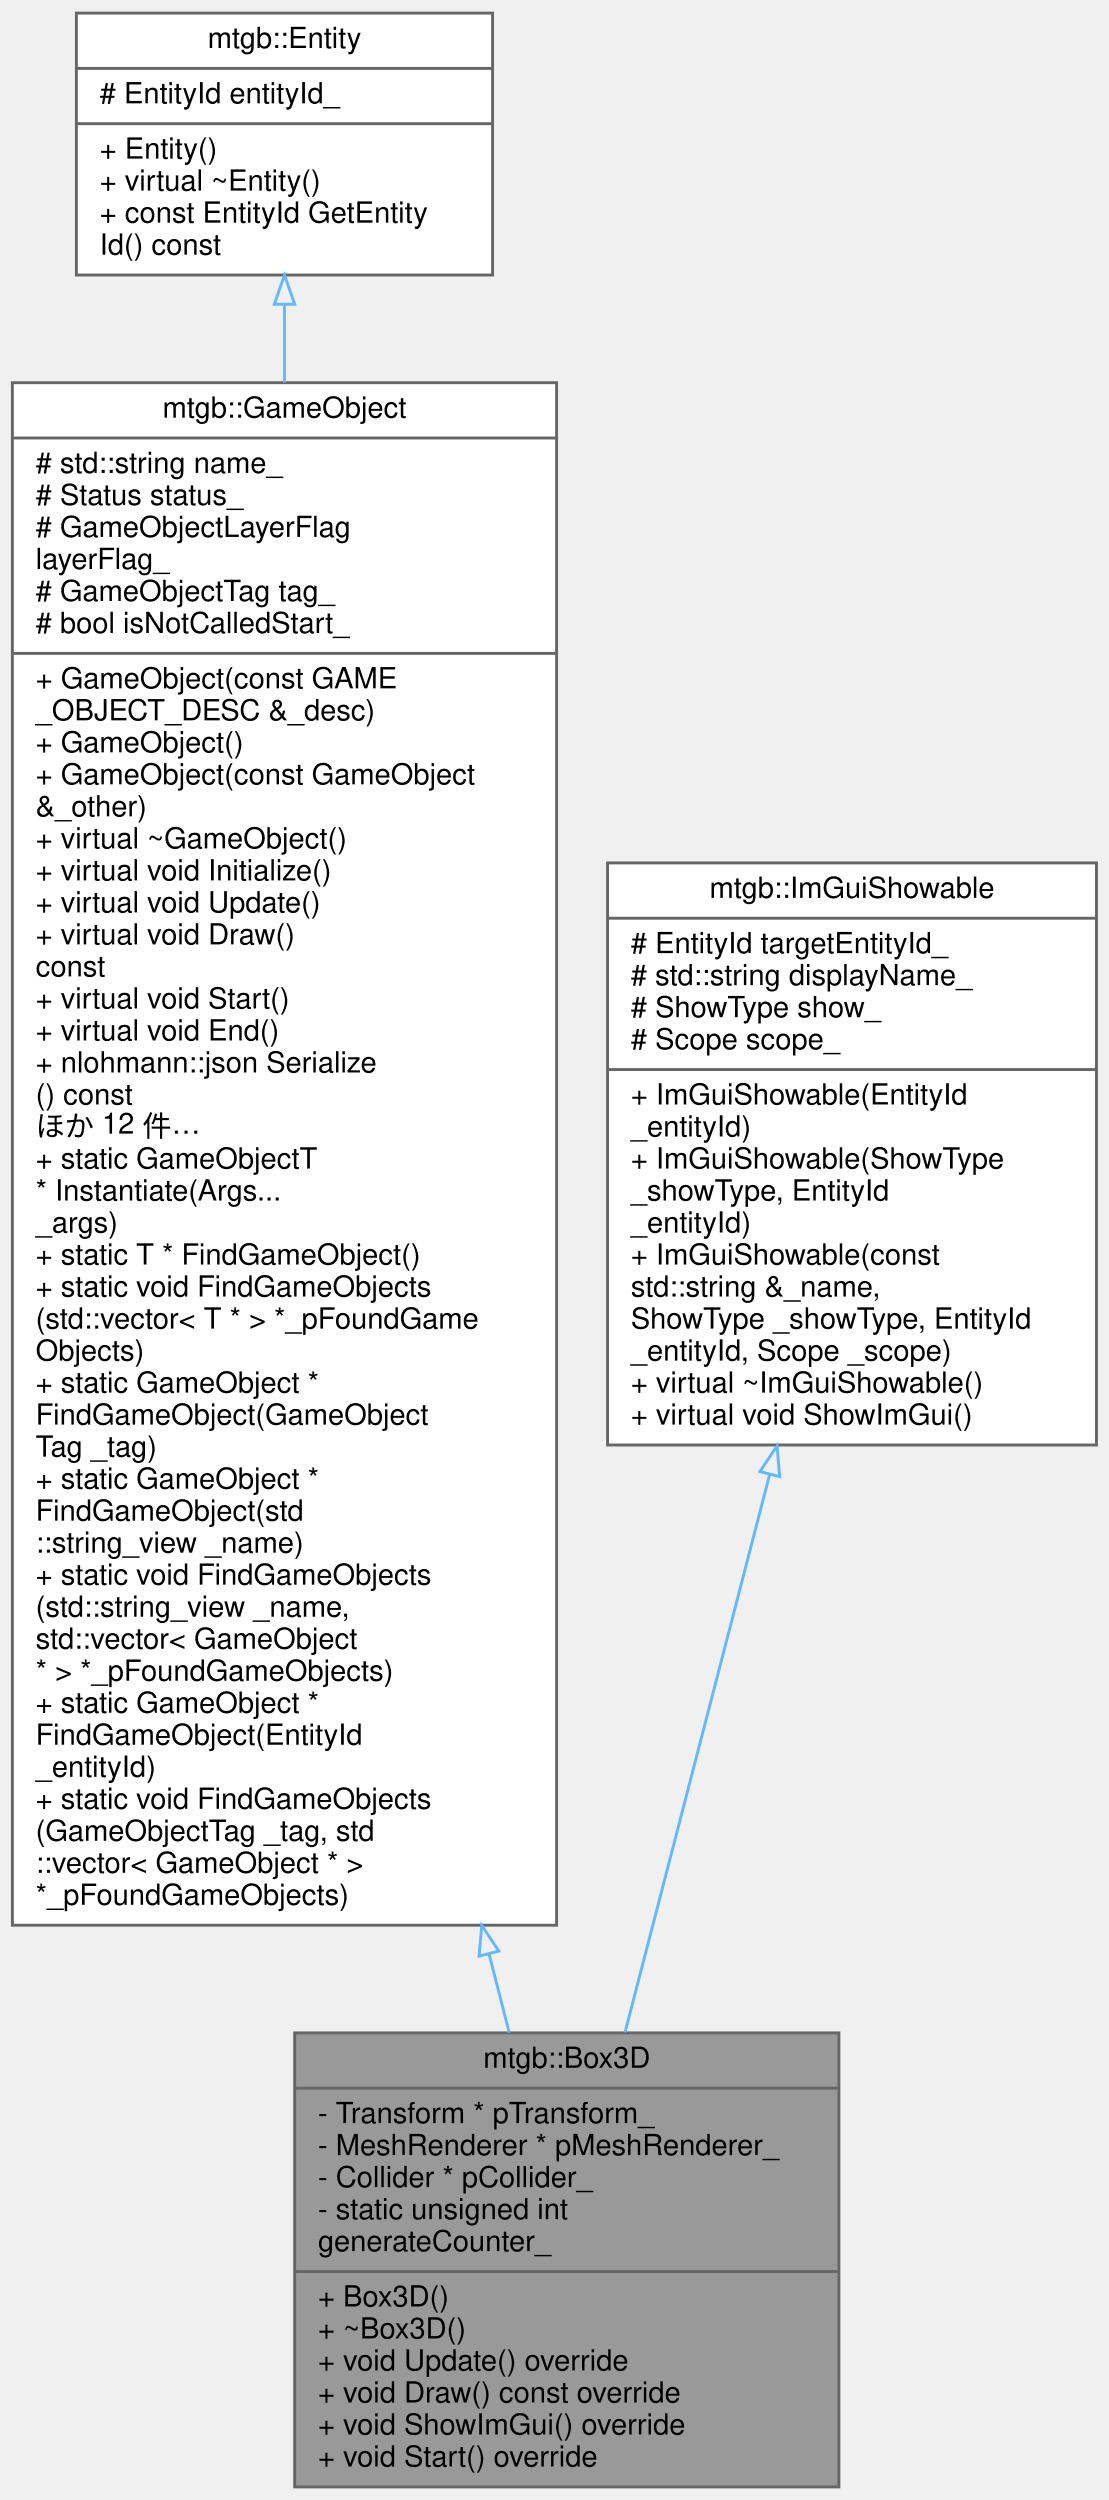
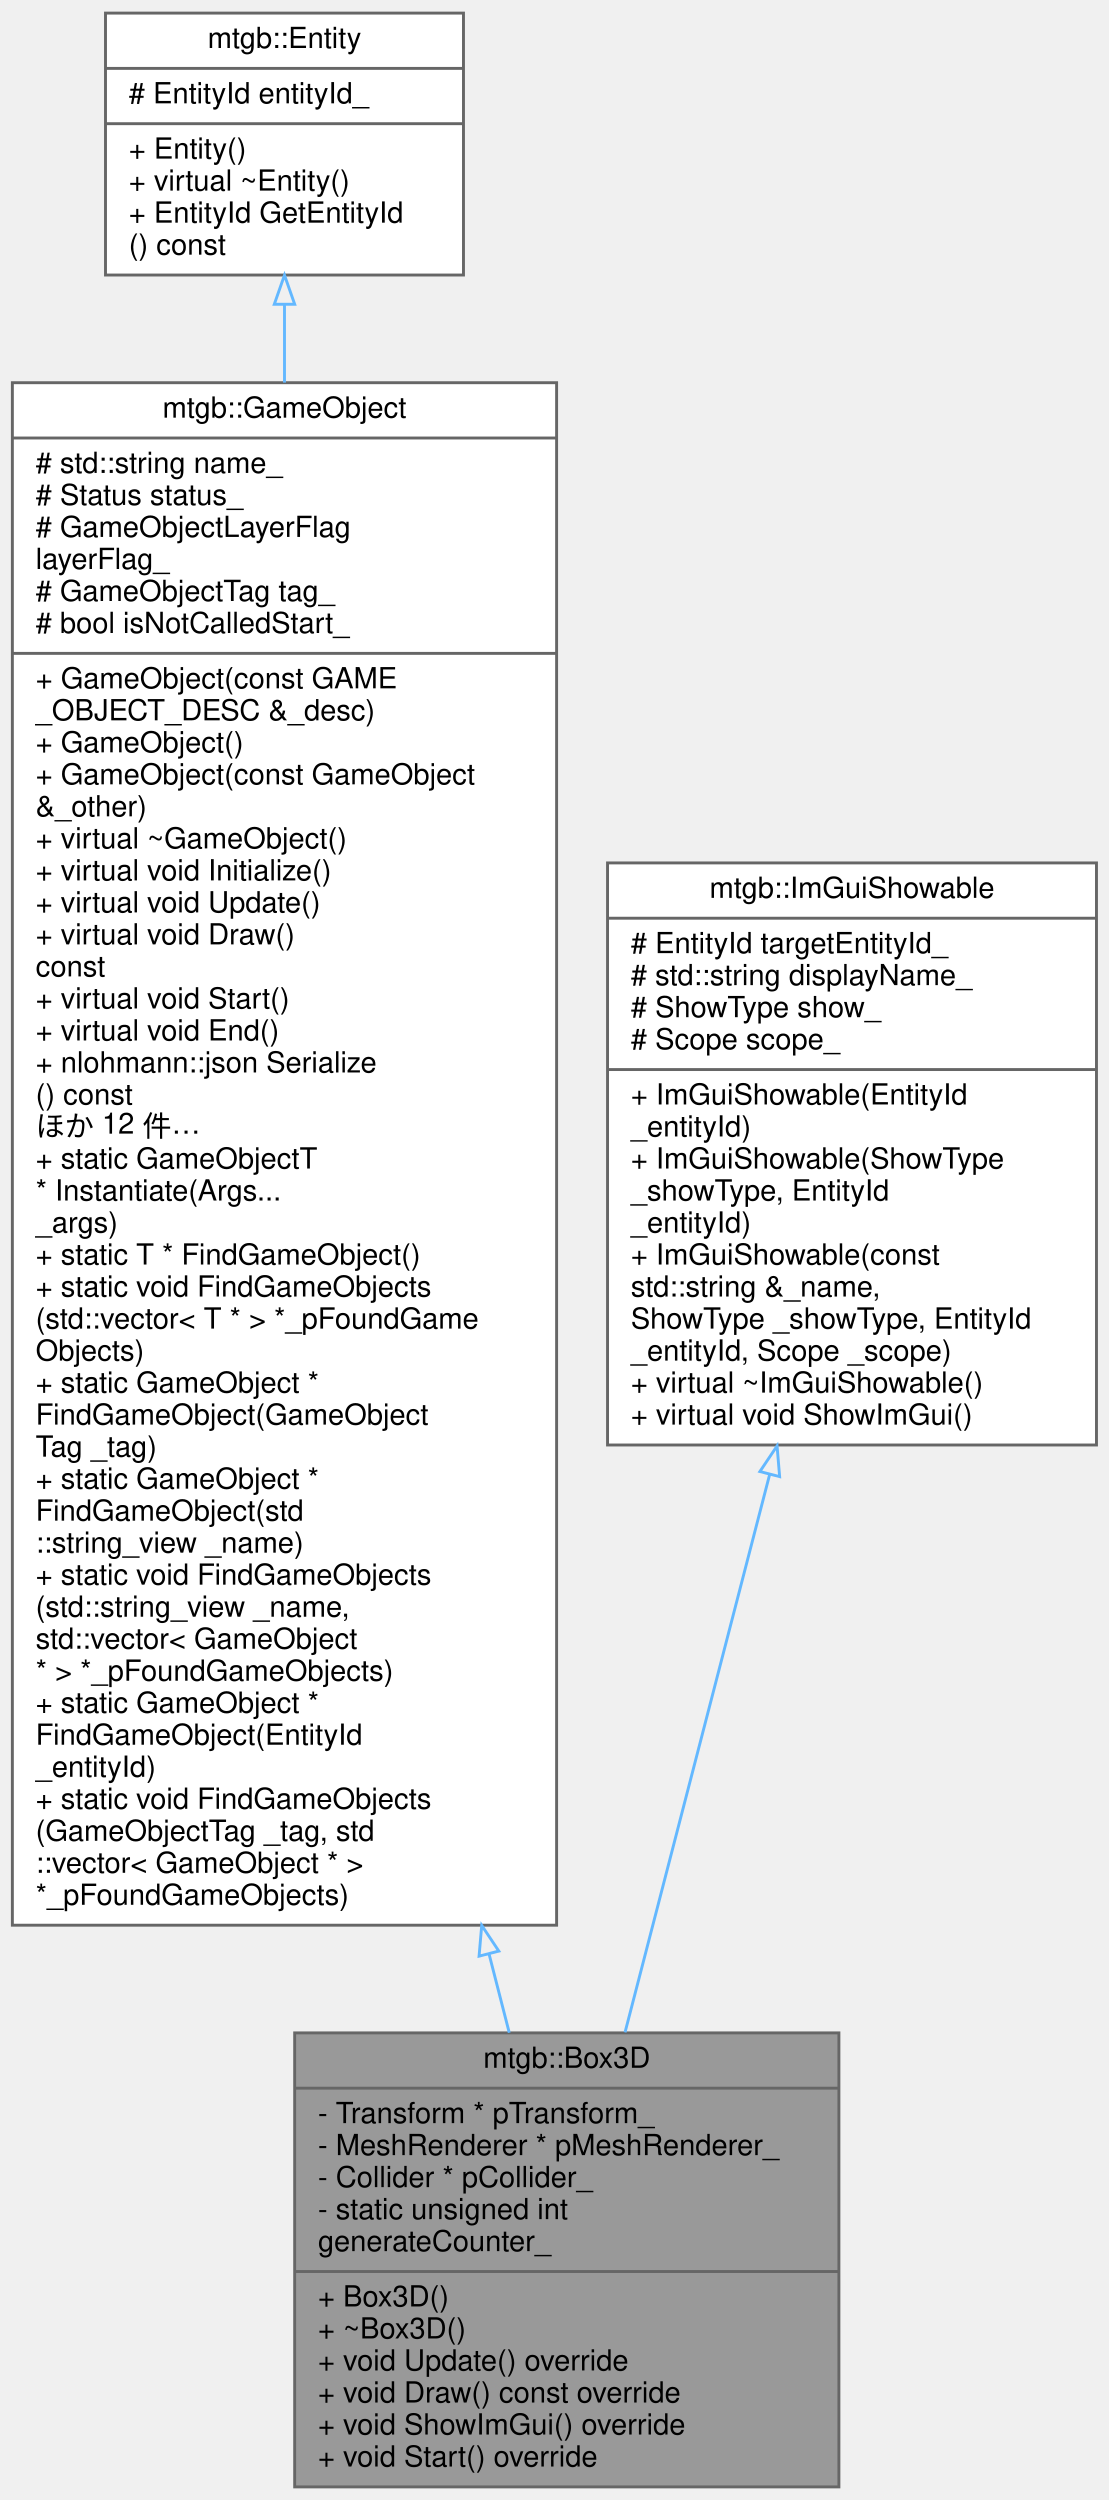
<svg xmlns="http://www.w3.org/2000/svg" xmlns:xlink="http://www.w3.org/1999/xlink" width="381pt" height="859pt" viewBox="0.00 0.00 380.50 859.00">
  <g id="graph0" class="graph" transform="scale(1 1) rotate(0) translate(4 855)">
    <g id="node1" class="node">
      <g id="a_node1">
        <a xlink:title=" ">
          <polygon fill="#999999" stroke="#666666" points="97,-0.5 97,-156.5 284,-156.5 284,-0.5 97,-0.5" />
          <text text-anchor="middle" x="190.5" y="-144.5" font-family="Helvetica,sans-Serif" font-size="10.00">mtgb::Box3D</text>
          <polyline fill="none" stroke="#666666" points="97,-137.5 284,-137.5 " />
          <text text-anchor="start" x="105" y="-125.5" font-family="Helvetica,sans-Serif" font-size="10.00">- Transform * pTransform_</text>
          <text text-anchor="start" x="105" y="-114.5" font-family="Helvetica,sans-Serif" font-size="10.00">- MeshRenderer * pMeshRenderer_</text>
          <text text-anchor="start" x="105" y="-103.5" font-family="Helvetica,sans-Serif" font-size="10.00">- Collider * pCollider_</text>
          <text text-anchor="start" x="105" y="-92.5" font-family="Helvetica,sans-Serif" font-size="10.00">- static unsigned int</text>
          <text text-anchor="start" x="105" y="-81.5" font-family="Helvetica,sans-Serif" font-size="10.00"> generateCounter_</text>
          <polyline fill="none" stroke="#666666" points="97,-74.5 284,-74.5 " />
          <text text-anchor="start" x="105" y="-62.5" font-family="Helvetica,sans-Serif" font-size="10.00">+ Box3D()</text>
          <text text-anchor="start" x="105" y="-51.5" font-family="Helvetica,sans-Serif" font-size="10.00">+ ~Box3D()</text>
          <text text-anchor="start" x="105" y="-40.5" font-family="Helvetica,sans-Serif" font-size="10.00">+ void Update() override</text>
          <text text-anchor="start" x="105" y="-29.5" font-family="Helvetica,sans-Serif" font-size="10.00">+ void Draw() const override</text>
          <text text-anchor="start" x="105" y="-18.5" font-family="Helvetica,sans-Serif" font-size="10.00">+ void ShowImGui() override</text>
          <text text-anchor="start" x="105" y="-7.5" font-family="Helvetica,sans-Serif" font-size="10.00">+ void Start() override</text>
        </a>
      </g>
    </g>
    <g id="node2" class="node">
      <g id="a_node2">
        <a xlink:href="classmtgb_1_1GameObject.html" target="_top" xlink:title=" ">
          <polygon fill="white" stroke="#666666" points="0,-193.5 0,-723.5 187,-723.5 187,-193.5 0,-193.5" />
          <text text-anchor="middle" x="93.5" y="-711.5" font-family="Helvetica,sans-Serif" font-size="10.00">mtgb::GameObject</text>
          <polyline fill="none" stroke="#666666" points="0,-704.5 187,-704.5 " />
          <text text-anchor="start" x="8" y="-692.5" font-family="Helvetica,sans-Serif" font-size="10.00"># std::string name_</text>
          <text text-anchor="start" x="8" y="-681.5" font-family="Helvetica,sans-Serif" font-size="10.00"># Status status_</text>
          <text text-anchor="start" x="8" y="-670.5" font-family="Helvetica,sans-Serif" font-size="10.00"># GameObjectLayerFlag</text>
          <text text-anchor="start" x="8" y="-659.5" font-family="Helvetica,sans-Serif" font-size="10.00"> layerFlag_</text>
          <text text-anchor="start" x="8" y="-648.5" font-family="Helvetica,sans-Serif" font-size="10.00"># GameObjectTag tag_</text>
          <text text-anchor="start" x="8" y="-637.5" font-family="Helvetica,sans-Serif" font-size="10.00"># bool isNotCalledStart_</text>
          <polyline fill="none" stroke="#666666" points="0,-630.5 187,-630.5 " />
          <text text-anchor="start" x="8" y="-618.5" font-family="Helvetica,sans-Serif" font-size="10.00">+ GameObject(const GAME</text>
          <text text-anchor="start" x="8" y="-607.5" font-family="Helvetica,sans-Serif" font-size="10.00">_OBJECT_DESC &amp;_desc)</text>
          <text text-anchor="start" x="8" y="-596.5" font-family="Helvetica,sans-Serif" font-size="10.00">+ GameObject()</text>
          <text text-anchor="start" x="8" y="-585.5" font-family="Helvetica,sans-Serif" font-size="10.00">+ GameObject(const GameObject</text>
          <text text-anchor="start" x="8" y="-574.5" font-family="Helvetica,sans-Serif" font-size="10.00"> &amp;_other)</text>
          <text text-anchor="start" x="8" y="-563.5" font-family="Helvetica,sans-Serif" font-size="10.00">+ virtual ~GameObject()</text>
          <text text-anchor="start" x="8" y="-552.5" font-family="Helvetica,sans-Serif" font-size="10.00">+ virtual void Initialize()</text>
          <text text-anchor="start" x="8" y="-541.5" font-family="Helvetica,sans-Serif" font-size="10.00">+ virtual void Update()</text>
          <text text-anchor="start" x="8" y="-530.5" font-family="Helvetica,sans-Serif" font-size="10.00">+ virtual void Draw()</text>
          <text text-anchor="start" x="8" y="-519.5" font-family="Helvetica,sans-Serif" font-size="10.00"> const</text>
          <text text-anchor="start" x="8" y="-508.5" font-family="Helvetica,sans-Serif" font-size="10.00">+ virtual void Start()</text>
          <text text-anchor="start" x="8" y="-497.5" font-family="Helvetica,sans-Serif" font-size="10.00">+ virtual void End()</text>
          <text text-anchor="start" x="8" y="-486.5" font-family="Helvetica,sans-Serif" font-size="10.00">+ nlohmann::json Serialize</text>
          <text text-anchor="start" x="8" y="-475.5" font-family="Helvetica,sans-Serif" font-size="10.00">() const</text>
          <text text-anchor="start" x="8" y="-464.5" font-family="Helvetica,sans-Serif" font-size="10.00">ほか 12 件…</text>
          <text text-anchor="start" x="8" y="-453.5" font-family="Helvetica,sans-Serif" font-size="10.00">+ static GameObjectT</text>
          <text text-anchor="start" x="8" y="-442.5" font-family="Helvetica,sans-Serif" font-size="10.00"> * Instantiate(Args...</text>
          <text text-anchor="start" x="8" y="-431.5" font-family="Helvetica,sans-Serif" font-size="10.00"> _args)</text>
          <text text-anchor="start" x="8" y="-420.5" font-family="Helvetica,sans-Serif" font-size="10.00">+ static T * FindGameObject()</text>
          <text text-anchor="start" x="8" y="-409.5" font-family="Helvetica,sans-Serif" font-size="10.00">+ static void FindGameObjects</text>
          <text text-anchor="start" x="8" y="-398.5" font-family="Helvetica,sans-Serif" font-size="10.00">(std::vector&lt; T * &gt; *_pFoundGame</text>
          <text text-anchor="start" x="8" y="-387.5" font-family="Helvetica,sans-Serif" font-size="10.00">Objects)</text>
          <text text-anchor="start" x="8" y="-376.5" font-family="Helvetica,sans-Serif" font-size="10.00">+ static GameObject *</text>
          <text text-anchor="start" x="8" y="-365.5" font-family="Helvetica,sans-Serif" font-size="10.00"> FindGameObject(GameObject</text>
          <text text-anchor="start" x="8" y="-354.5" font-family="Helvetica,sans-Serif" font-size="10.00">Tag _tag)</text>
          <text text-anchor="start" x="8" y="-343.5" font-family="Helvetica,sans-Serif" font-size="10.00">+ static GameObject *</text>
          <text text-anchor="start" x="8" y="-332.5" font-family="Helvetica,sans-Serif" font-size="10.00"> FindGameObject(std</text>
          <text text-anchor="start" x="8" y="-321.5" font-family="Helvetica,sans-Serif" font-size="10.00">::string_view _name)</text>
          <text text-anchor="start" x="8" y="-310.5" font-family="Helvetica,sans-Serif" font-size="10.00">+ static void FindGameObjects</text>
          <text text-anchor="start" x="8" y="-299.5" font-family="Helvetica,sans-Serif" font-size="10.00">(std::string_view _name,</text>
          <text text-anchor="start" x="8" y="-288.5" font-family="Helvetica,sans-Serif" font-size="10.00"> std::vector&lt; GameObject</text>
          <text text-anchor="start" x="8" y="-277.5" font-family="Helvetica,sans-Serif" font-size="10.00"> * &gt; *_pFoundGameObjects)</text>
          <text text-anchor="start" x="8" y="-266.5" font-family="Helvetica,sans-Serif" font-size="10.00">+ static GameObject *</text>
          <text text-anchor="start" x="8" y="-255.5" font-family="Helvetica,sans-Serif" font-size="10.00"> FindGameObject(EntityId</text>
          <text text-anchor="start" x="8" y="-244.5" font-family="Helvetica,sans-Serif" font-size="10.00"> _entityId)</text>
          <text text-anchor="start" x="8" y="-233.5" font-family="Helvetica,sans-Serif" font-size="10.00">+ static void FindGameObjects</text>
          <text text-anchor="start" x="8" y="-222.5" font-family="Helvetica,sans-Serif" font-size="10.00">(GameObjectTag _tag, std</text>
          <text text-anchor="start" x="8" y="-211.5" font-family="Helvetica,sans-Serif" font-size="10.00">::vector&lt; GameObject * &gt;</text>
          <text text-anchor="start" x="8" y="-200.5" font-family="Helvetica,sans-Serif" font-size="10.00"> *_pFoundGameObjects)</text>
        </a>
      </g>
    </g>
    <g id="edge1" class="edge">
      <path fill="none" stroke="#63b8ff" d="M163.81,-183.52C166.21,-174.14 168.53,-165.11 170.73,-156.56" />
      <polygon fill="none" stroke="#63b8ff" points="160.36,-182.87 161.27,-193.43 167.14,-184.61 160.36,-182.87" />
    </g>
    <g id="node3" class="node">
      <g id="a_node3">
        <a xlink:href="classmtgb_1_1Entity.html" target="_top" xlink:title="ECSのEntity">
-           <polygon fill="white" stroke="#666666" points="22,-760.5 22,-850.5 165,-850.5 165,-760.5 22,-760.5" />
+           <polygon fill="white" stroke="#666666" points="32,-760.5 32,-850.5 155,-850.5 155,-760.5 32,-760.5" />
          <text text-anchor="middle" x="93.5" y="-838.5" font-family="Helvetica,sans-Serif" font-size="10.00">mtgb::Entity</text>
-           <polyline fill="none" stroke="#666666" points="22,-831.5 165,-831.5 " />
-           <text text-anchor="start" x="30" y="-819.5" font-family="Helvetica,sans-Serif" font-size="10.00"># EntityId entityId_</text>
-           <polyline fill="none" stroke="#666666" points="22,-812.5 165,-812.5 " />
-           <text text-anchor="start" x="30" y="-800.5" font-family="Helvetica,sans-Serif" font-size="10.00">+ Entity()</text>
-           <text text-anchor="start" x="30" y="-789.5" font-family="Helvetica,sans-Serif" font-size="10.00">+ virtual ~Entity()</text>
-           <text text-anchor="start" x="30" y="-778.5" font-family="Helvetica,sans-Serif" font-size="10.00">+ const EntityId GetEntity</text>
-           <text text-anchor="start" x="30" y="-767.5" font-family="Helvetica,sans-Serif" font-size="10.00">Id() const</text>
+           <polyline fill="none" stroke="#666666" points="32,-831.5 155,-831.5 " />
+           <text text-anchor="start" x="40" y="-819.5" font-family="Helvetica,sans-Serif" font-size="10.00"># EntityId entityId_</text>
+           <polyline fill="none" stroke="#666666" points="32,-812.5 155,-812.5 " />
+           <text text-anchor="start" x="40" y="-800.5" font-family="Helvetica,sans-Serif" font-size="10.00">+ Entity()</text>
+           <text text-anchor="start" x="40" y="-789.5" font-family="Helvetica,sans-Serif" font-size="10.00">+ virtual ~Entity()</text>
+           <text text-anchor="start" x="40" y="-778.5" font-family="Helvetica,sans-Serif" font-size="10.00">+ EntityId GetEntityId</text>
+           <text text-anchor="start" x="40" y="-767.5" font-family="Helvetica,sans-Serif" font-size="10.00">() const</text>
        </a>
      </g>
    </g>
    <g id="edge2" class="edge">
      <path fill="none" stroke="#63b8ff" d="M93.5,-750.34C93.5,-742.05 93.5,-733.06 93.5,-723.54" />
      <polygon fill="none" stroke="#63b8ff" points="90,-750.46 93.5,-760.46 97,-750.46 90,-750.46" />
    </g>
    <g id="node4" class="node">
      <g id="a_node4">
        <a xlink:href="classmtgb_1_1ImGuiShowable.html" target="_top" xlink:title="継承してShowImGuiをオーバライドして使う これを使わなくてもImGui表示はできるので、別の箇所に分離したいときなどにどうぞ">
          <polygon fill="white" stroke="#666666" points="204.5,-358.5 204.5,-558.5 372.5,-558.5 372.5,-358.5 204.5,-358.5" />
          <text text-anchor="middle" x="288.5" y="-546.5" font-family="Helvetica,sans-Serif" font-size="10.00">mtgb::ImGuiShowable</text>
          <polyline fill="none" stroke="#666666" points="204.5,-539.5 372.5,-539.5 " />
          <text text-anchor="start" x="212.5" y="-527.5" font-family="Helvetica,sans-Serif" font-size="10.00"># EntityId targetEntityId_</text>
          <text text-anchor="start" x="212.5" y="-516.5" font-family="Helvetica,sans-Serif" font-size="10.00"># std::string displayName_</text>
          <text text-anchor="start" x="212.5" y="-505.5" font-family="Helvetica,sans-Serif" font-size="10.00"># ShowType show_</text>
          <text text-anchor="start" x="212.5" y="-494.5" font-family="Helvetica,sans-Serif" font-size="10.00"># Scope scope_</text>
          <polyline fill="none" stroke="#666666" points="204.5,-487.5 372.5,-487.5 " />
          <text text-anchor="start" x="212.5" y="-475.5" font-family="Helvetica,sans-Serif" font-size="10.00">+ ImGuiShowable(EntityId</text>
          <text text-anchor="start" x="212.5" y="-464.5" font-family="Helvetica,sans-Serif" font-size="10.00"> _entityId)</text>
          <text text-anchor="start" x="212.5" y="-453.5" font-family="Helvetica,sans-Serif" font-size="10.00">+ ImGuiShowable(ShowType</text>
          <text text-anchor="start" x="212.5" y="-442.5" font-family="Helvetica,sans-Serif" font-size="10.00"> _showType, EntityId </text>
          <text text-anchor="start" x="212.5" y="-431.5" font-family="Helvetica,sans-Serif" font-size="10.00">_entityId)</text>
          <text text-anchor="start" x="212.5" y="-420.5" font-family="Helvetica,sans-Serif" font-size="10.00">+ ImGuiShowable(const</text>
          <text text-anchor="start" x="212.5" y="-409.5" font-family="Helvetica,sans-Serif" font-size="10.00"> std::string &amp;_name,</text>
          <text text-anchor="start" x="212.5" y="-398.5" font-family="Helvetica,sans-Serif" font-size="10.00"> ShowType _showType, EntityId</text>
          <text text-anchor="start" x="212.5" y="-387.5" font-family="Helvetica,sans-Serif" font-size="10.00"> _entityId, Scope _scope)</text>
          <text text-anchor="start" x="212.5" y="-376.5" font-family="Helvetica,sans-Serif" font-size="10.00">+ virtual ~ImGuiShowable()</text>
          <text text-anchor="start" x="212.5" y="-365.5" font-family="Helvetica,sans-Serif" font-size="10.00">+ virtual void ShowImGui()</text>
        </a>
      </g>
    </g>
    <g id="edge3" class="edge">
      <path fill="none" stroke="#63b8ff" d="M260.23,-348.46C244.32,-287.09 224.83,-211.93 210.51,-156.68" />
      <polygon fill="none" stroke="#63b8ff" points="256.85,-349.38 262.75,-358.18 263.63,-347.63 256.85,-349.38" />
    </g>
  </g>
</svg>
